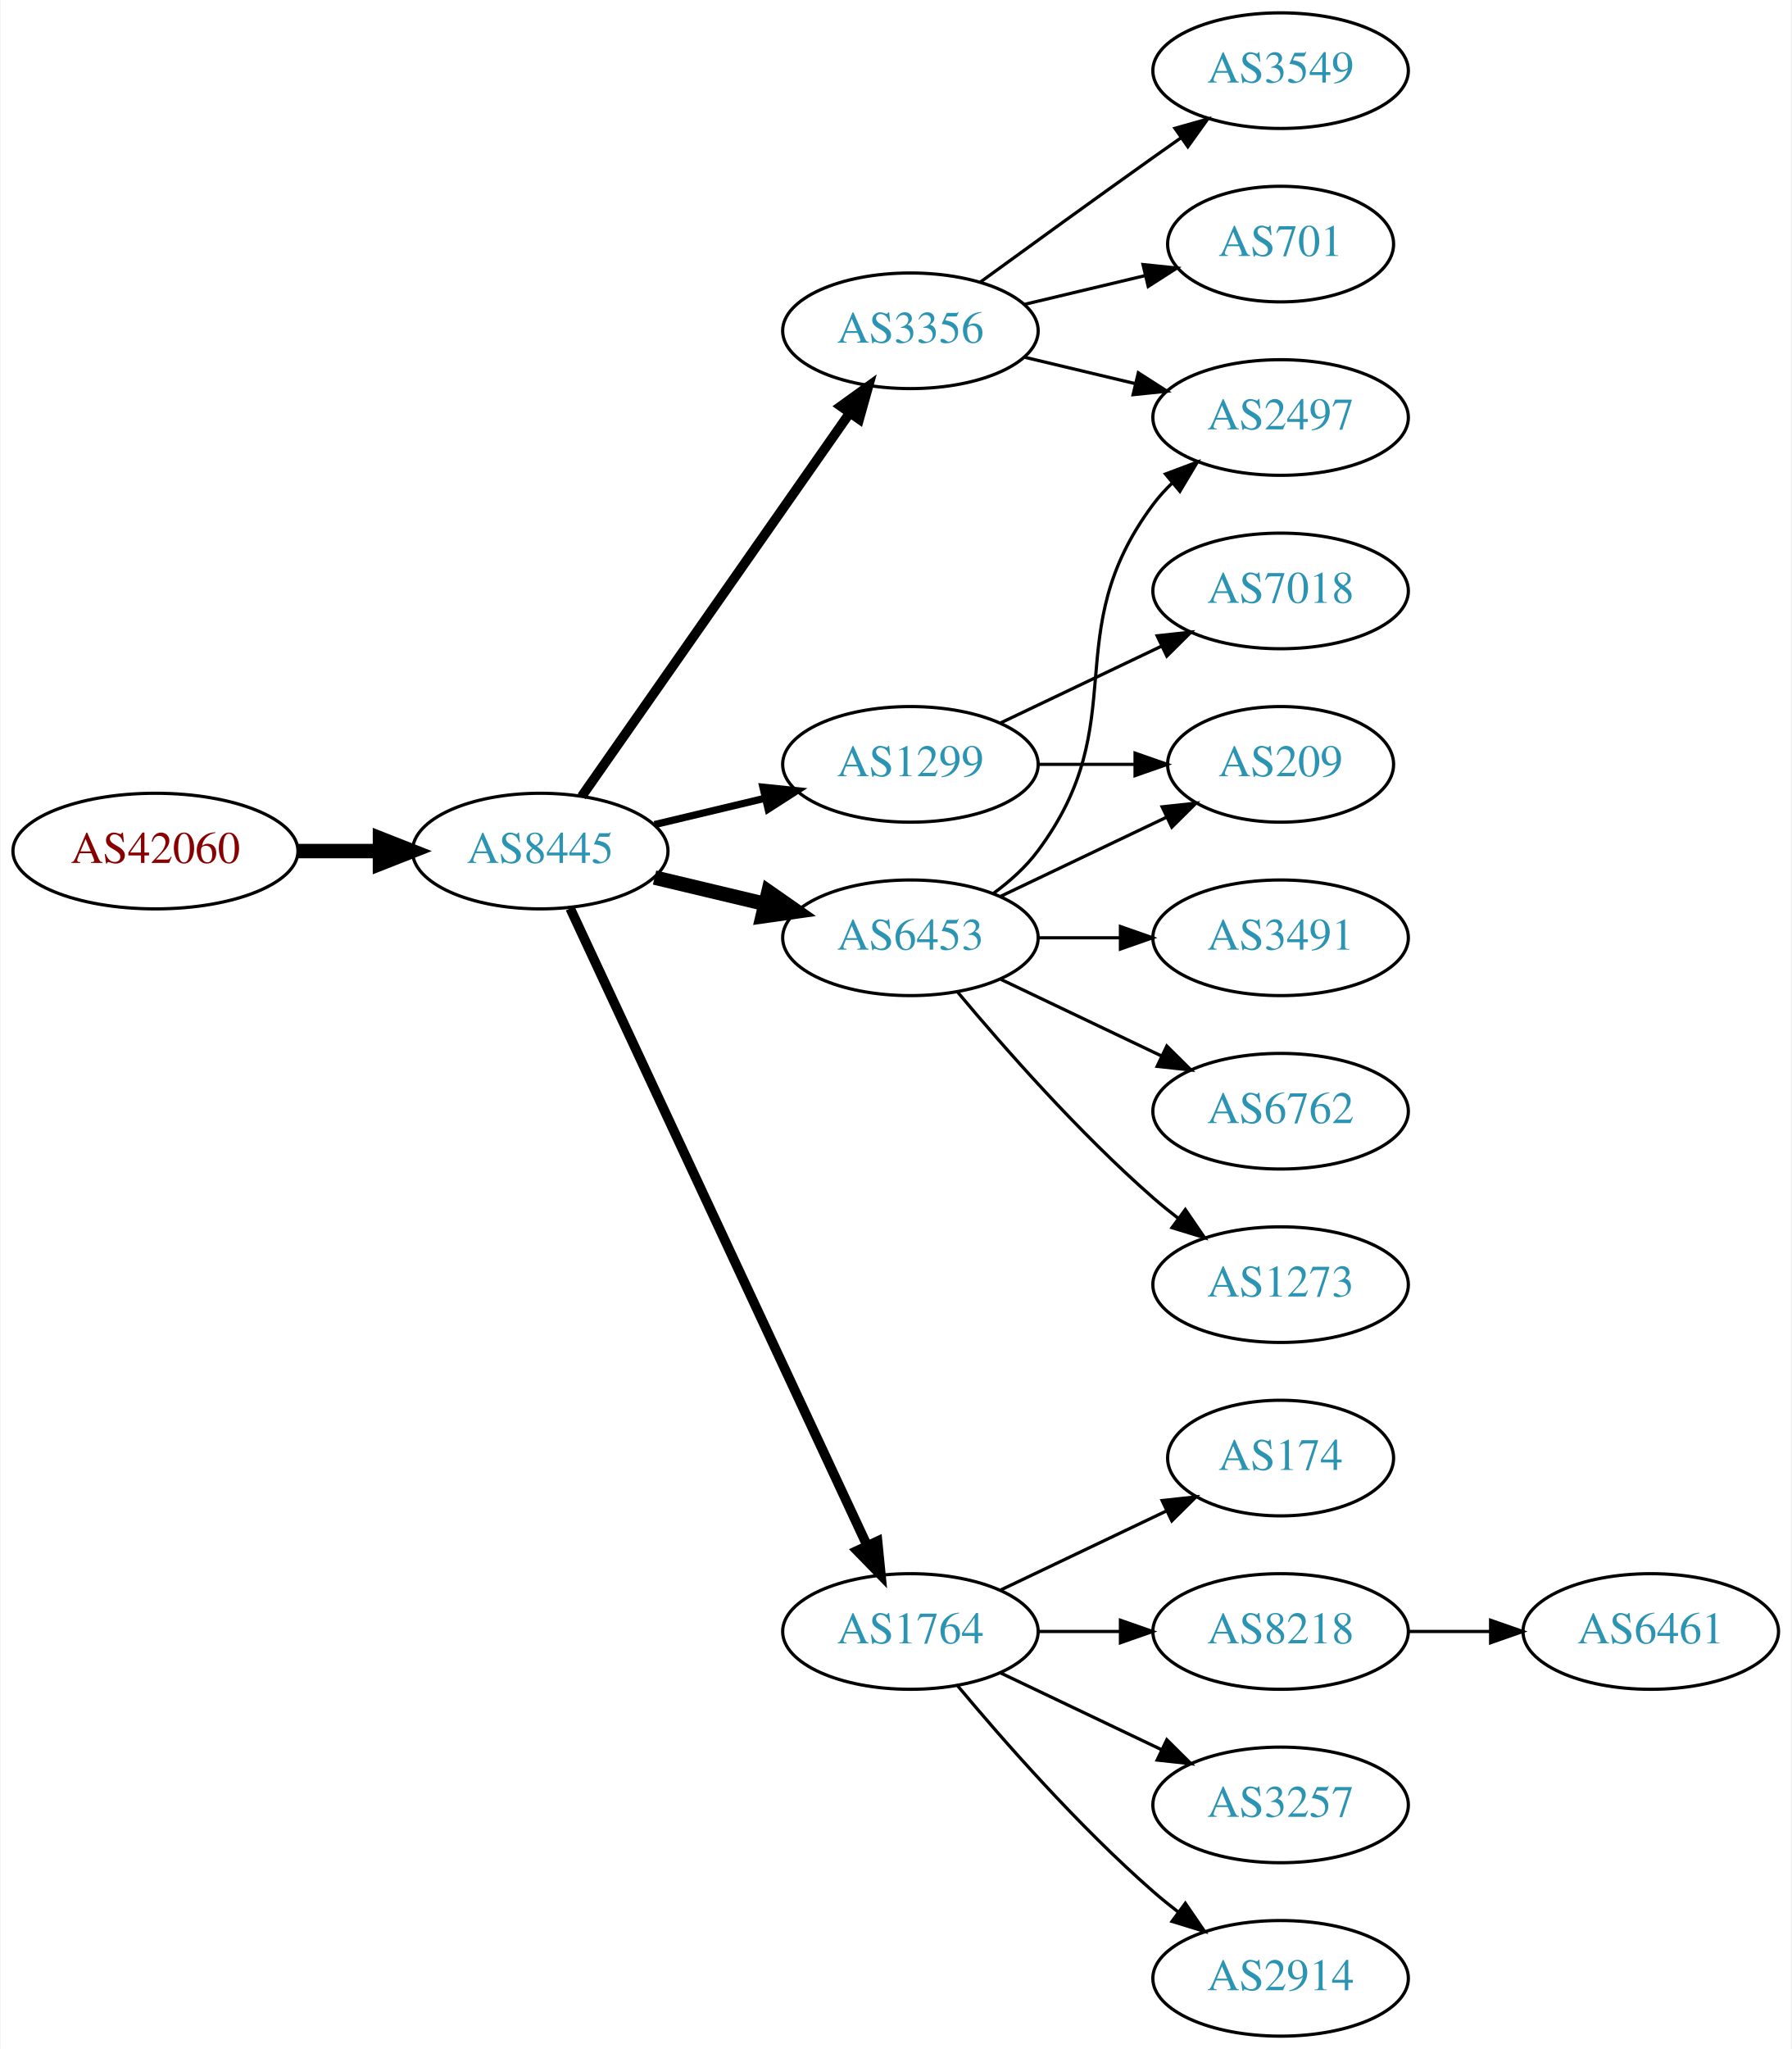
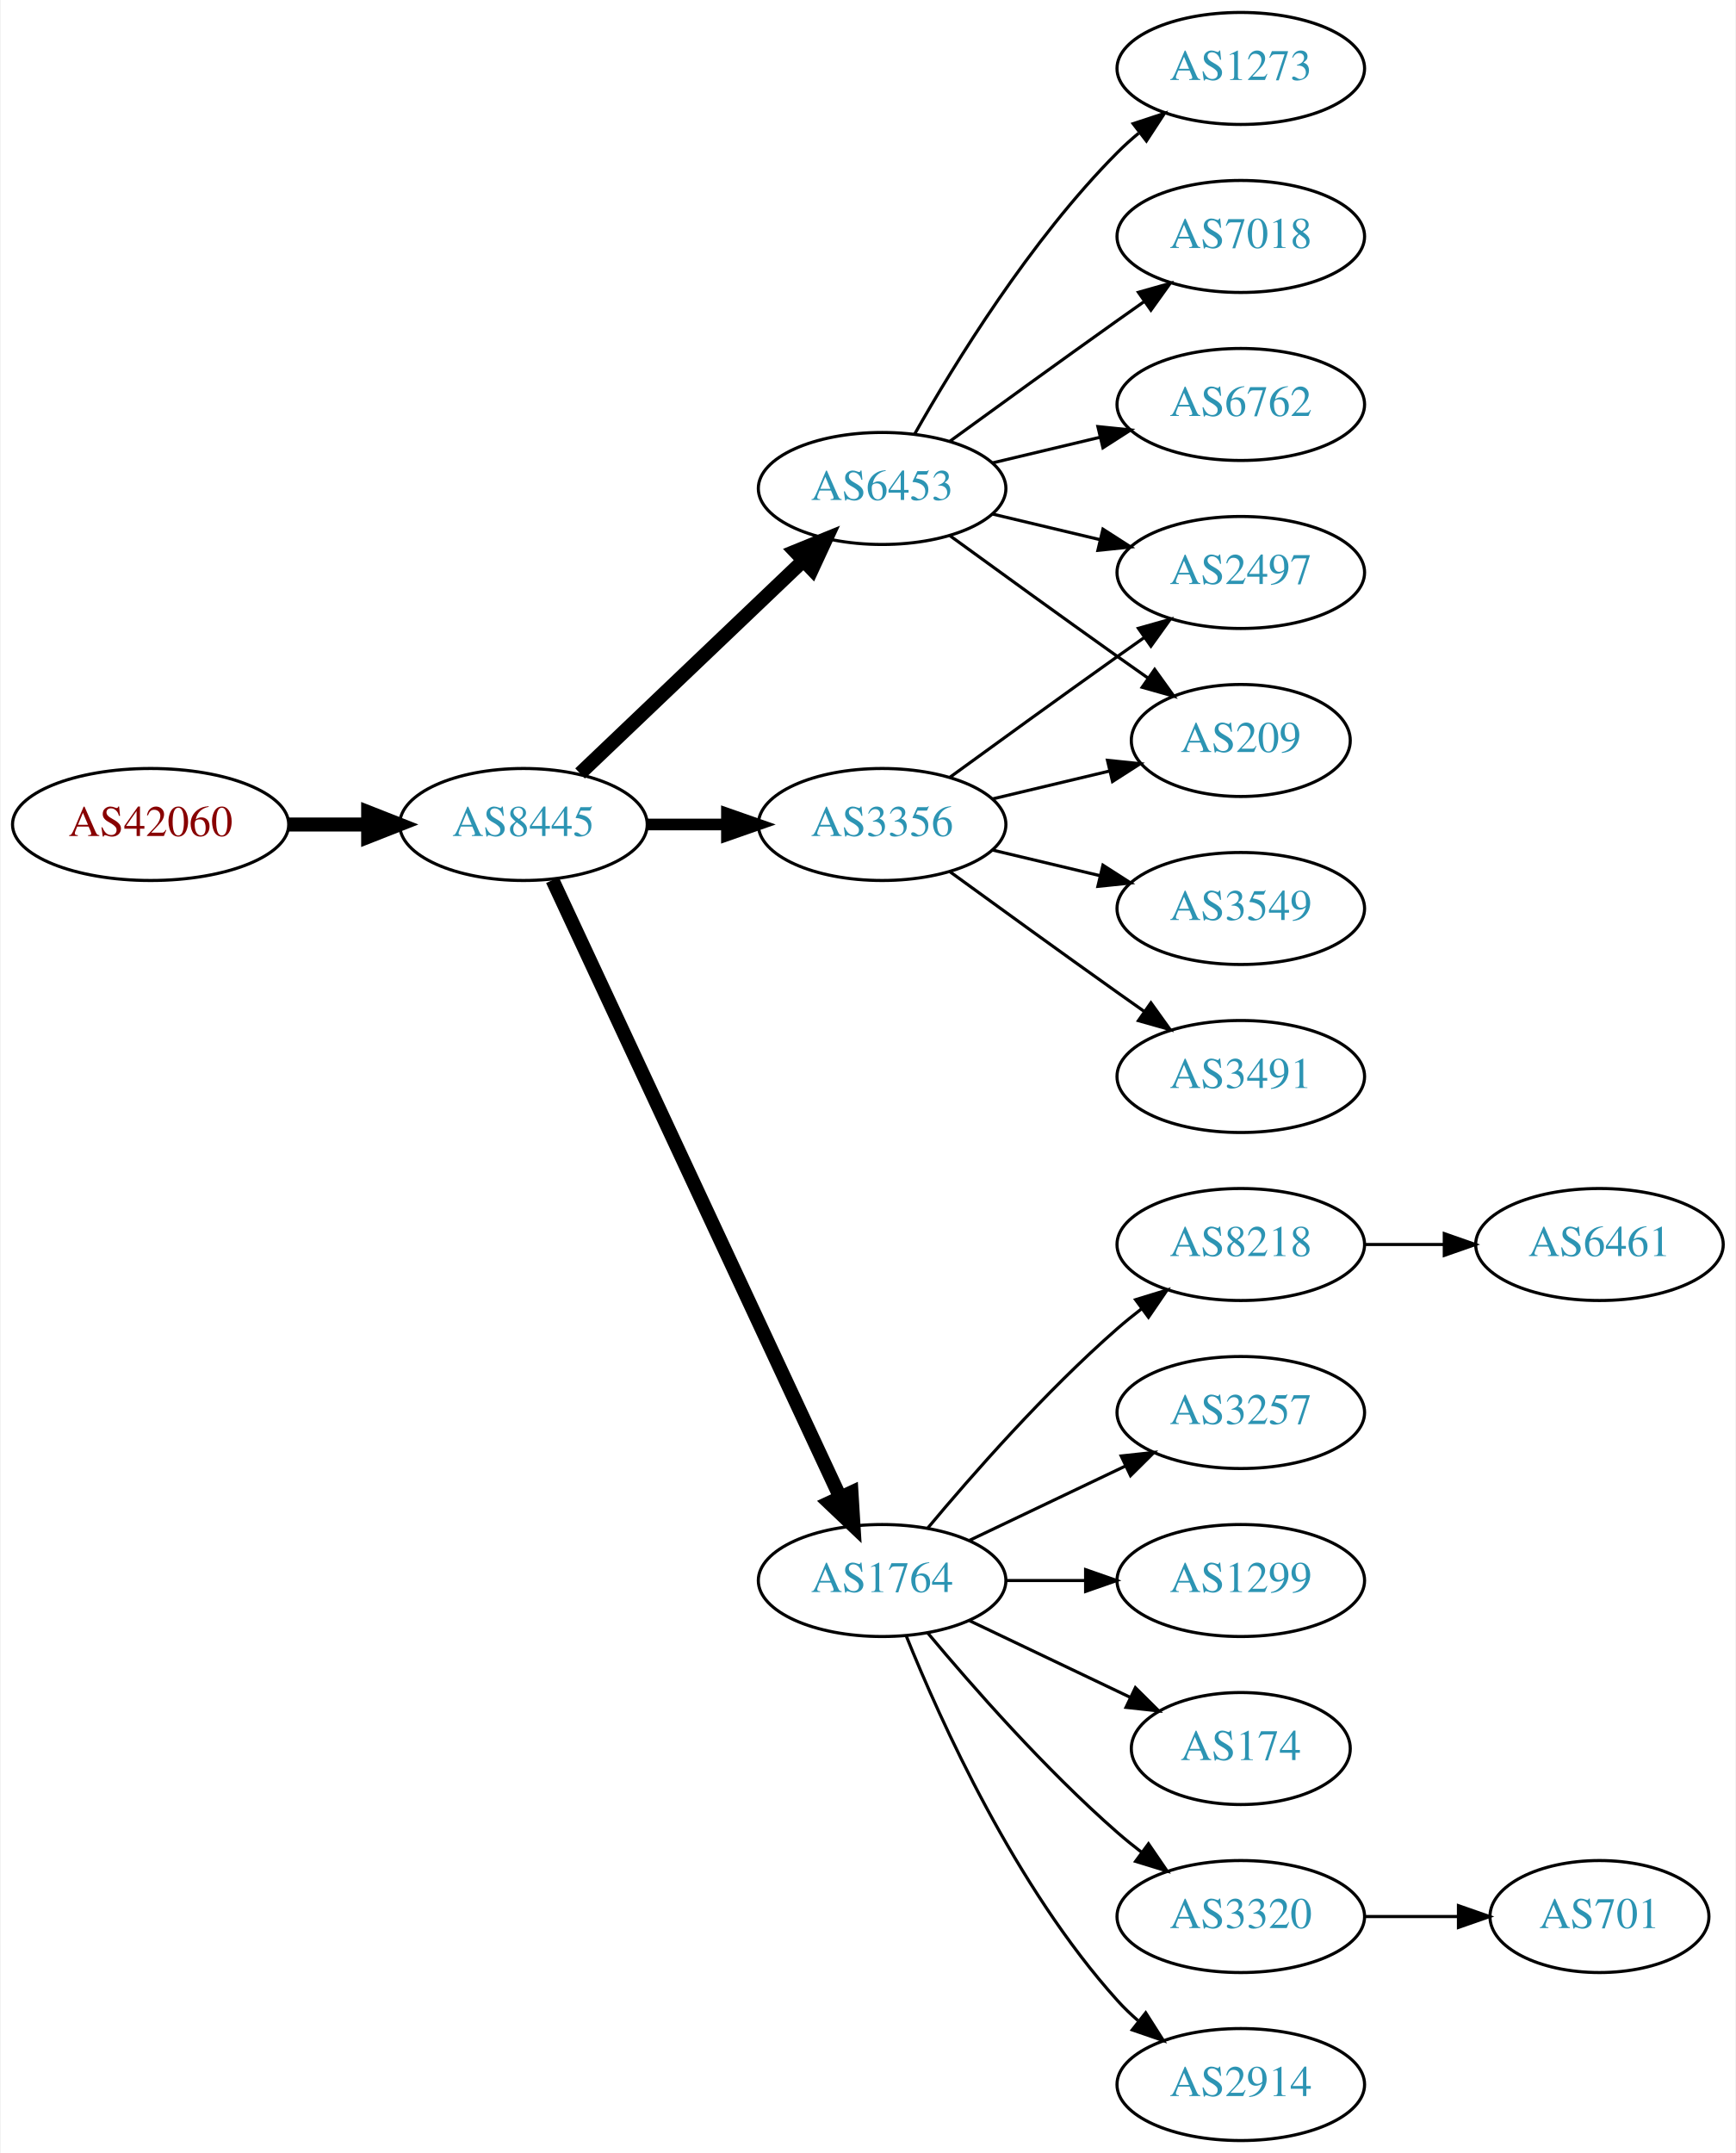
- <svg xmlns="http://www.w3.org/2000/svg" xmlns:xlink="http://www.w3.org/1999/xlink" width="558pt" height="638pt" viewBox="0.00 0.00 557.56 638.00">
-   <g id="graph0" class="graph" transform="scale(1 1) rotate(0) translate(4 634)">
-     <polygon fill="white" stroke="none" points="-4,4 -4,-634 553.564,-634 553.564,4 -4,4" />
+ <svg xmlns="http://www.w3.org/2000/svg" xmlns:xlink="http://www.w3.org/1999/xlink" width="558pt" height="692pt" viewBox="0.00 0.00 557.56 692.00">
+   <g id="graph0" class="graph" transform="scale(1 1) rotate(0) translate(4 688)">
+     <polygon fill="white" stroke="none" points="-4,4 -4,-688 553.564,-688 553.564,4 -4,4" />
    <g id="node1" class="node">
      <g id="a_node1">
        <a xlink:href="/asn/42060" xlink:title="AS42060 ~ feratel media technologies AG [AT]">
-           <ellipse fill="#ffffff" stroke="black" cx="44.196" cy="-369" rx="44.393" ry="18" />
-           <text text-anchor="middle" x="44.196" y="-365.3" font-family="Times,serif" font-size="14.00" fill="#880000">AS42060</text>
+           <ellipse fill="#ffffff" stroke="black" cx="44.196" cy="-423" rx="44.393" ry="18" />
+           <text text-anchor="middle" x="44.196" y="-419.3" font-family="Times,serif" font-size="14.00" fill="#880000">AS42060</text>
        </a>
      </g>
    </g>
    <g id="node2" class="node">
      <g id="a_node2">
        <a xlink:href="/asn/8445" xlink:title="AS8445 ~ SALZBURG-AG-AS [AT]">
-           <ellipse fill="#ffffff" stroke="black" cx="164.039" cy="-369" rx="39.794" ry="18" />
-           <text text-anchor="middle" x="164.039" y="-365.3" font-family="Times,serif" font-size="14.00" fill="#2c94b3">AS8445</text>
+           <ellipse fill="#ffffff" stroke="black" cx="164.039" cy="-423" rx="39.794" ry="18" />
+           <text text-anchor="middle" x="164.039" y="-419.3" font-family="Times,serif" font-size="14.00" fill="#2c94b3">AS8445</text>
        </a>
      </g>
    </g>
    <g id="edge1" class="edge">
-       <path fill="none" stroke="black" stroke-width="4.5" d="M88.407,-369C96.72,-369 105.482,-369 113.965,-369" />
-       <polygon fill="black" stroke="black" stroke-width="4.5" points="114.123,-372.938 124.123,-369 114.123,-365.063 114.123,-372.938" />
+       <path fill="none" stroke="black" stroke-width="4.5" d="M88.407,-423C96.72,-423 105.482,-423 113.965,-423" />
+       <polygon fill="black" stroke="black" stroke-width="4.5" points="114.123,-426.938 124.123,-423 114.123,-419.063 114.123,-426.938" />
    </g>
    <g id="node3" class="node">
      <g id="a_node3">
-         <a xlink:href="/asn/3356" xlink:title="AS3356 ~ Level 3 Parent, LLC [US]">
+         <a xlink:href="/asn/6453" xlink:title="AS6453 ~ TATA COMMUNICATIONS (AMERICA) INC [US]">
          <ellipse fill="#ffffff" stroke="black" cx="279.332" cy="-531" rx="39.794" ry="18" />
-           <text text-anchor="middle" x="279.332" y="-527.3" font-family="Times,serif" font-size="14.00" fill="#2c94b3">AS3356</text>
+           <text text-anchor="middle" x="279.332" y="-527.3" font-family="Times,serif" font-size="14.00" fill="#2c94b3">AS6453</text>
        </a>
      </g>
    </g>
    <g id="edge2" class="edge">
-       <path fill="none" stroke="black" stroke-width="3" d="M176.949,-386.031C196.871,-414.517 237.06,-471.985 260.41,-505.374" />
-       <polygon fill="black" stroke="black" stroke-width="3" points="257.641,-507.521 266.24,-513.71 263.377,-503.509 257.641,-507.521" />
+       <path fill="none" stroke="black" stroke-width="4.5" d="M182.245,-439.403C201.321,-457.587 232.241,-487.063 253.838,-507.651" />
+       <polygon fill="black" stroke="black" stroke-width="4.5" points="251.379,-510.747 261.334,-514.797 256.813,-505.047 251.379,-510.747" />
    </g>
    <g id="node4" class="node">
      <g id="a_node4">
        <a xlink:href="/asn/1764" xlink:title="AS1764 ~ NEXTLAYER-AS [AT]">
-           <ellipse fill="#ffffff" stroke="black" cx="279.332" cy="-126" rx="39.794" ry="18" />
-           <text text-anchor="middle" x="279.332" y="-122.3" font-family="Times,serif" font-size="14.00" fill="#2c94b3">AS1764</text>
+           <ellipse fill="#ffffff" stroke="black" cx="279.332" cy="-180" rx="39.794" ry="18" />
+           <text text-anchor="middle" x="279.332" y="-176.3" font-family="Times,serif" font-size="14.00" fill="#2c94b3">AS1764</text>
        </a>
      </g>
    </g>
    <g id="edge3" class="edge">
-       <path fill="none" stroke="black" stroke-width="3" d="M173.369,-351.132C193.059,-308.899 242.559,-202.728 265.849,-152.773" />
-       <polygon fill="black" stroke="black" stroke-width="3" points="269.088,-154.109 270.141,-143.567 262.744,-151.151 269.088,-154.109" />
+       <path fill="none" stroke="black" stroke-width="4.5" d="M173.369,-405.132C193.059,-362.899 242.559,-256.728 265.849,-206.773" />
+       <polygon fill="black" stroke="black" stroke-width="4.5" points="269.485,-208.294 270.141,-197.567 262.347,-204.966 269.485,-208.294" />
    </g>
    <g id="node5" class="node">
      <g id="a_node5">
-         <a xlink:href="/asn/1299" xlink:title="AS1299 ~ Telia Carrier [EU]">
-           <ellipse fill="#ffffff" stroke="black" cx="279.332" cy="-396" rx="39.794" ry="18" />
-           <text text-anchor="middle" x="279.332" y="-392.3" font-family="Times,serif" font-size="14.00" fill="#2c94b3">AS1299</text>
+         <a xlink:href="/asn/3356" xlink:title="AS3356 ~ Level 3 Parent, LLC [US]">
+           <ellipse fill="#ffffff" stroke="black" cx="279.332" cy="-423" rx="39.794" ry="18" />
+           <text text-anchor="middle" x="279.332" y="-419.3" font-family="Times,serif" font-size="14.00" fill="#2c94b3">AS3356</text>
        </a>
      </g>
    </g>
    <g id="edge4" class="edge">
-       <path fill="none" stroke="black" stroke-width="2.25" d="M199.646,-377.248C210.517,-379.838 222.671,-382.735 234.114,-385.462" />
-       <polygon fill="black" stroke="black" stroke-width="2.25" points="233.397,-388.889 243.936,-387.803 235.02,-382.08 233.397,-388.889" />
+       <path fill="none" stroke="black" stroke-width="3.75" d="M203.711,-423C211.914,-423 220.678,-423 229.21,-423" />
+       <polygon fill="black" stroke="black" stroke-width="3.75" points="229.449,-426.5 239.449,-423 229.449,-419.5 229.449,-426.5" />
    </g>
    <g id="node6" class="node">
      <g id="a_node6">
-         <a xlink:href="/asn/6453" xlink:title="AS6453 ~ TATA COMMUNICATIONS (AMERICA) INC [US]">
-           <ellipse fill="#ffffff" stroke="black" cx="279.332" cy="-342" rx="39.794" ry="18" />
-           <text text-anchor="middle" x="279.332" y="-338.3" font-family="Times,serif" font-size="14.00" fill="#2c94b3">AS6453</text>
+         <a xlink:href="/asn/1273" xlink:title="AS1273 ~ Vodafone Group PLC [EU]">
+           <ellipse fill="#ffffff" stroke="black" cx="394.625" cy="-666" rx="39.794" ry="18" />
+           <text text-anchor="middle" x="394.625" y="-662.3" font-family="Times,serif" font-size="14.00" fill="#2c94b3">AS1273</text>
        </a>
      </g>
    </g>
    <g id="edge5" class="edge">
-       <path fill="none" stroke="black" stroke-width="4.5" d="M199.646,-360.752C210.517,-358.162 222.671,-355.265 234.114,-352.538" />
-       <polygon fill="black" stroke="black" stroke-width="4.5" points="235.122,-356.346 243.936,-350.197 233.296,-348.685 235.122,-356.346" />
-     </g>
-     <g id="node14" class="node">
-       <g id="a_node14">
-         <a xlink:href="/asn/3549" xlink:title="AS3549 ~ Level 3 Parent, LLC [US]">
+       <path fill="none" stroke="black" d="M289.791,-548.49C302.573,-571.096 327.005,-610.886 354.978,-639 357.089,-641.121 359.385,-643.188 361.77,-645.171" />
+       <polygon fill="black" stroke="black" points="360.023,-648.242 370.086,-651.556 364.286,-642.69 360.023,-648.242" />
+     </g>
+     <g id="node7" class="node">
+       <g id="a_node7">
+         <a xlink:href="/asn/7018" xlink:title="AS7018 ~ AT&amp;T Services, Inc. [US]">
          <ellipse fill="#ffffff" stroke="black" cx="394.625" cy="-612" rx="39.794" ry="18" />
-           <text text-anchor="middle" x="394.625" y="-608.3" font-family="Times,serif" font-size="14.00" fill="#2c94b3">AS3549</text>
-         </a>
-       </g>
-     </g>
-     <g id="edge13" class="edge">
+           <text text-anchor="middle" x="394.625" y="-608.3" font-family="Times,serif" font-size="14.00" fill="#2c94b3">AS7018</text>
+         </a>
+       </g>
+     </g>
+     <g id="edge6" class="edge">
      <path fill="none" stroke="black" d="M301.18,-546.222C316.114,-557.091 336.727,-572.025 354.978,-585 357.799,-587.005 360.742,-589.085 363.69,-591.159" />
      <polygon fill="black" stroke="black" points="361.717,-594.05 371.914,-596.926 365.736,-588.319 361.717,-594.05" />
    </g>
-     <g id="node15" class="node">
-       <g id="a_node15">
-         <a xlink:href="/asn/701" xlink:title="AS701 ~ UUNET [US]">
-           <ellipse fill="#ffffff" stroke="black" cx="394.625" cy="-558" rx="35.194" ry="18" />
-           <text text-anchor="middle" x="394.625" y="-554.3" font-family="Times,serif" font-size="14.00" fill="#2c94b3">AS701</text>
-         </a>
-       </g>
-     </g>
-     <g id="edge14" class="edge">
-       <path fill="none" stroke="black" d="M314.939,-539.248C326.733,-542.058 340.038,-545.229 352.306,-548.153" />
-       <polygon fill="black" stroke="black" points="351.772,-551.624 362.311,-550.537 353.394,-544.814 351.772,-551.624" />
-     </g>
-     <g id="node16" class="node">
-       <g id="a_node16">
+     <g id="node8" class="node">
+       <g id="a_node8">
+         <a xlink:href="/asn/209" xlink:title="AS209 ~ CenturyLink Communications, LLC [US]">
+           <ellipse fill="#ffffff" stroke="black" cx="394.625" cy="-450" rx="35.194" ry="18" />
+           <text text-anchor="middle" x="394.625" y="-446.3" font-family="Times,serif" font-size="14.00" fill="#2c94b3">AS209</text>
+         </a>
+       </g>
+     </g>
+     <g id="edge7" class="edge">
+       <path fill="none" stroke="black" d="M301.18,-515.778C316.114,-504.909 336.727,-489.975 354.978,-477 358.188,-474.718 361.557,-472.339 364.912,-469.982" />
+       <polygon fill="black" stroke="black" points="366.94,-472.834 373.123,-464.23 362.924,-467.101 366.94,-472.834" />
+     </g>
+     <g id="node9" class="node">
+       <g id="a_node9">
+         <a xlink:href="/asn/6762" xlink:title="AS6762 ~ TELECOM ITALIA SPARKLE S.p.A. [IT]">
+           <ellipse fill="#ffffff" stroke="black" cx="394.625" cy="-558" rx="39.794" ry="18" />
+           <text text-anchor="middle" x="394.625" y="-554.3" font-family="Times,serif" font-size="14.00" fill="#2c94b3">AS6762</text>
+         </a>
+       </g>
+     </g>
+     <g id="edge8" class="edge">
+       <path fill="none" stroke="black" d="M314.939,-539.248C325.81,-541.838 337.964,-544.735 349.407,-547.462" />
+       <polygon fill="black" stroke="black" points="348.69,-550.889 359.229,-549.803 350.313,-544.08 348.69,-550.889" />
+     </g>
+     <g id="node10" class="node">
+       <g id="a_node10">
        <a xlink:href="/asn/2497" xlink:title="AS2497 ~ Internet Initiative Japan Inc. [JP]">
          <ellipse fill="#ffffff" stroke="black" cx="394.625" cy="-504" rx="39.794" ry="18" />
          <text text-anchor="middle" x="394.625" y="-500.3" font-family="Times,serif" font-size="14.00" fill="#2c94b3">AS2497</text>
        </a>
      </g>
    </g>
-     <g id="edge15" class="edge">
+     <g id="edge9" class="edge">
      <path fill="none" stroke="black" d="M314.939,-522.752C325.81,-520.162 337.964,-517.265 349.407,-514.538" />
      <polygon fill="black" stroke="black" points="350.313,-517.92 359.229,-512.197 348.69,-511.111 350.313,-517.92" />
    </g>
-     <g id="node7" class="node">
-       <g id="a_node7">
+     <g id="node11" class="node">
+       <g id="a_node11">
        <a xlink:href="/asn/174" xlink:title="AS174 ~ Cogent Communications [US]">
-           <ellipse fill="#ffffff" stroke="black" cx="394.625" cy="-180" rx="35.194" ry="18" />
-           <text text-anchor="middle" x="394.625" y="-176.3" font-family="Times,serif" font-size="14.00" fill="#2c94b3">AS174</text>
-         </a>
-       </g>
-     </g>
-     <g id="edge6" class="edge">
-       <path fill="none" stroke="black" d="M307.468,-138.934C322.9,-146.29 342.385,-155.577 358.92,-163.459" />
-       <polygon fill="black" stroke="black" points="357.729,-166.768 368.262,-167.911 360.741,-160.449 357.729,-166.768" />
-     </g>
-     <g id="node8" class="node">
-       <g id="a_node8">
-         <a xlink:href="/asn/8218" xlink:title="AS8218 ~ legacy Neotelecoms [FR]">
-           <ellipse fill="#ffffff" stroke="black" cx="394.625" cy="-126" rx="39.794" ry="18" />
-           <text text-anchor="middle" x="394.625" y="-122.3" font-family="Times,serif" font-size="14.00" fill="#2c94b3">AS8218</text>
-         </a>
-       </g>
-     </g>
-     <g id="edge7" class="edge">
-       <path fill="none" stroke="black" d="M319.004,-126C327.207,-126 335.971,-126 344.503,-126" />
-       <polygon fill="black" stroke="black" points="344.742,-129.5 354.742,-126 344.742,-122.5 344.742,-129.5" />
-     </g>
-     <g id="node9" class="node">
-       <g id="a_node9">
-         <a xlink:href="/asn/3257" xlink:title="AS3257 ~ GTT [DE]">
+           <ellipse fill="#ffffff" stroke="black" cx="394.625" cy="-126" rx="35.194" ry="18" />
+           <text text-anchor="middle" x="394.625" y="-122.3" font-family="Times,serif" font-size="14.00" fill="#2c94b3">AS174</text>
+         </a>
+       </g>
+     </g>
+     <g id="edge10" class="edge">
+       <path fill="none" stroke="black" d="M307.468,-167.066C322.9,-159.71 342.385,-150.423 358.92,-142.541" />
+       <polygon fill="black" stroke="black" points="360.741,-145.551 368.262,-138.089 357.729,-139.232 360.741,-145.551" />
+     </g>
+     <g id="node12" class="node">
+       <g id="a_node12">
+         <a xlink:href="/asn/3320" xlink:title="AS3320 ~ DTAG [DE]">
          <ellipse fill="#ffffff" stroke="black" cx="394.625" cy="-72" rx="39.794" ry="18" />
-           <text text-anchor="middle" x="394.625" y="-68.3" font-family="Times,serif" font-size="14.00" fill="#2c94b3">AS3257</text>
-         </a>
-       </g>
-     </g>
-     <g id="edge8" class="edge">
-       <path fill="none" stroke="black" d="M307.468,-113.066C322.462,-105.919 341.283,-96.948 357.506,-89.215" />
-       <polygon fill="black" stroke="black" points="359.188,-92.291 366.71,-84.829 356.177,-85.972 359.188,-92.291" />
-     </g>
-     <g id="node10" class="node">
-       <g id="a_node10">
+           <text text-anchor="middle" x="394.625" y="-68.3" font-family="Times,serif" font-size="14.00" fill="#2c94b3">AS3320</text>
+         </a>
+       </g>
+     </g>
+     <g id="edge11" class="edge">
+       <path fill="none" stroke="black" d="M293.962,-163.183C308.244,-146.071 331.791,-119.255 354.978,-99 357.444,-96.846 360.082,-94.706 362.78,-92.628" />
+       <polygon fill="black" stroke="black" points="364.953,-95.375 370.934,-86.63 360.805,-89.736 364.953,-95.375" />
+     </g>
+     <g id="node13" class="node">
+       <g id="a_node13">
        <a xlink:href="/asn/2914" xlink:title="AS2914 ~ NTT America, Inc. [US]">
          <ellipse fill="#ffffff" stroke="black" cx="394.625" cy="-18" rx="39.794" ry="18" />
          <text text-anchor="middle" x="394.625" y="-14.3" font-family="Times,serif" font-size="14.00" fill="#2c94b3">AS2914</text>
        </a>
      </g>
    </g>
-     <g id="edge9" class="edge">
-       <path fill="none" stroke="black" d="M293.962,-109.183C308.244,-92.071 331.791,-65.255 354.978,-45 357.444,-42.846 360.082,-40.706 362.78,-38.628" />
-       <polygon fill="black" stroke="black" points="364.953,-41.375 370.934,-32.63 360.805,-35.736 364.953,-41.375" />
-     </g>
-     <g id="node11" class="node">
-       <g id="a_node11">
-         <a xlink:href="/asn/7018" xlink:title="AS7018 ~ AT&amp;T Services, Inc. [US]">
-           <ellipse fill="#ffffff" stroke="black" cx="394.625" cy="-450" rx="39.794" ry="18" />
-           <text text-anchor="middle" x="394.625" y="-446.3" font-family="Times,serif" font-size="14.00" fill="#2c94b3">AS7018</text>
-         </a>
-       </g>
-     </g>
-     <g id="edge10" class="edge">
-       <path fill="none" stroke="black" d="M307.468,-408.934C322.462,-416.081 341.283,-425.052 357.506,-432.785" />
-       <polygon fill="black" stroke="black" points="356.177,-436.028 366.71,-437.171 359.188,-429.709 356.177,-436.028" />
-     </g>
-     <g id="node12" class="node">
-       <g id="a_node12">
-         <a xlink:href="/asn/209" xlink:title="AS209 ~ CenturyLink Communications, LLC [US]">
-           <ellipse fill="#ffffff" stroke="black" cx="394.625" cy="-396" rx="35.194" ry="18" />
-           <text text-anchor="middle" x="394.625" y="-392.3" font-family="Times,serif" font-size="14.00" fill="#2c94b3">AS209</text>
-         </a>
-       </g>
-     </g>
-     <g id="edge11" class="edge">
-       <path fill="none" stroke="black" d="M319.004,-396C328.709,-396 339.2,-396 349.163,-396" />
-       <polygon fill="black" stroke="black" points="349.299,-399.5 359.299,-396 349.299,-392.5 349.299,-399.5" />
+     <g id="edge12" class="edge">
+       <path fill="none" stroke="black" d="M287.079,-162.213C298.13,-134.757 322.184,-81.422 354.978,-45 356.98,-42.776 359.199,-40.637 361.532,-38.603" />
+       <polygon fill="black" stroke="black" points="364.062,-41.065 369.751,-32.127 359.73,-35.567 364.062,-41.065" />
+     </g>
+     <g id="node14" class="node">
+       <g id="a_node14">
+         <a xlink:href="/asn/8218" xlink:title="AS8218 ~ legacy Neotelecoms [FR]">
+           <ellipse fill="#ffffff" stroke="black" cx="394.625" cy="-288" rx="39.794" ry="18" />
+           <text text-anchor="middle" x="394.625" y="-284.3" font-family="Times,serif" font-size="14.00" fill="#2c94b3">AS8218</text>
+         </a>
+       </g>
+     </g>
+     <g id="edge13" class="edge">
+       <path fill="none" stroke="black" d="M293.962,-196.817C308.244,-213.929 331.791,-240.745 354.978,-261 357.444,-263.154 360.082,-265.294 362.78,-267.372" />
+       <polygon fill="black" stroke="black" points="360.805,-270.264 370.934,-273.37 364.953,-264.625 360.805,-270.264" />
+     </g>
+     <g id="node15" class="node">
+       <g id="a_node15">
+         <a xlink:href="/asn/3257" xlink:title="AS3257 ~ GTT [DE]">
+           <ellipse fill="#ffffff" stroke="black" cx="394.625" cy="-234" rx="39.794" ry="18" />
+           <text text-anchor="middle" x="394.625" y="-230.3" font-family="Times,serif" font-size="14.00" fill="#2c94b3">AS3257</text>
+         </a>
+       </g>
+     </g>
+     <g id="edge14" class="edge">
+       <path fill="none" stroke="black" d="M307.468,-192.934C322.462,-200.081 341.283,-209.052 357.506,-216.785" />
+       <polygon fill="black" stroke="black" points="356.177,-220.028 366.71,-221.171 359.188,-213.709 356.177,-220.028" />
+     </g>
+     <g id="node16" class="node">
+       <g id="a_node16">
+         <a xlink:href="/asn/1299" xlink:title="AS1299 ~ Telia Carrier [EU]">
+           <ellipse fill="#ffffff" stroke="black" cx="394.625" cy="-180" rx="39.794" ry="18" />
+           <text text-anchor="middle" x="394.625" y="-176.3" font-family="Times,serif" font-size="14.00" fill="#2c94b3">AS1299</text>
+         </a>
+       </g>
+     </g>
+     <g id="edge15" class="edge">
+       <path fill="none" stroke="black" d="M319.004,-180C327.207,-180 335.971,-180 344.503,-180" />
+       <polygon fill="black" stroke="black" points="344.742,-183.5 354.742,-180 344.742,-176.5 344.742,-183.5" />
+     </g>
+     <g id="edge20" class="edge">
+       <path fill="none" stroke="black" d="M314.939,-431.248C326.733,-434.058 340.038,-437.229 352.306,-440.153" />
+       <polygon fill="black" stroke="black" points="351.772,-443.624 362.311,-442.537 353.394,-436.814 351.772,-443.624" />
    </g>
    <g id="edge18" class="edge">
-       <path fill="none" stroke="black" d="M307.468,-354.934C322.9,-362.29 342.385,-371.577 358.92,-379.459" />
-       <polygon fill="black" stroke="black" points="357.729,-382.768 368.262,-383.911 360.741,-376.449 357.729,-382.768" />
-     </g>
-     <g id="edge17" class="edge">
-       <path fill="none" stroke="black" d="M305.262,-355.882C310.338,-359.611 315.256,-364.016 318.978,-369 349.249,-409.542 324.707,-436.458 354.978,-477 356.723,-479.336 358.73,-481.545 360.893,-483.617" />
-       <polygon fill="black" stroke="black" points="358.771,-486.405 368.694,-490.118 363.253,-481.027 358.771,-486.405" />
-     </g>
-     <g id="node17" class="node">
-       <g id="a_node17">
+       <path fill="none" stroke="black" d="M301.18,-438.222C316.114,-449.091 336.727,-464.025 354.978,-477 357.799,-479.005 360.742,-481.085 363.69,-483.159" />
+       <polygon fill="black" stroke="black" points="361.717,-486.05 371.914,-488.926 365.736,-480.319 361.717,-486.05" />
+     </g>
+     <g id="node18" class="node">
+       <g id="a_node18">
        <a xlink:href="/asn/3491" xlink:title="AS3491 ~ PCCW Global, Inc. [US]">
          <ellipse fill="#ffffff" stroke="black" cx="394.625" cy="-342" rx="39.794" ry="18" />
          <text text-anchor="middle" x="394.625" y="-338.3" font-family="Times,serif" font-size="14.00" fill="#2c94b3">AS3491</text>
        </a>
      </g>
    </g>
-     <g id="edge16" class="edge">
-       <path fill="none" stroke="black" d="M319.004,-342C327.207,-342 335.971,-342 344.503,-342" />
-       <polygon fill="black" stroke="black" points="344.742,-345.5 354.742,-342 344.742,-338.5 344.742,-345.5" />
-     </g>
-     <g id="node18" class="node">
-       <g id="a_node18">
-         <a xlink:href="/asn/6762" xlink:title="AS6762 ~ TELECOM ITALIA SPARKLE S.p.A. [IT]">
-           <ellipse fill="#ffffff" stroke="black" cx="394.625" cy="-288" rx="39.794" ry="18" />
-           <text text-anchor="middle" x="394.625" y="-284.3" font-family="Times,serif" font-size="14.00" fill="#2c94b3">AS6762</text>
-         </a>
-       </g>
-     </g>
-     <g id="edge19" class="edge">
-       <path fill="none" stroke="black" d="M307.468,-329.066C322.462,-321.919 341.283,-312.948 357.506,-305.215" />
-       <polygon fill="black" stroke="black" points="359.188,-308.291 366.71,-300.829 356.177,-301.972 359.188,-308.291" />
+     <g id="edge17" class="edge">
+       <path fill="none" stroke="black" d="M301.18,-407.778C316.114,-396.909 336.727,-381.975 354.978,-369 357.799,-366.995 360.742,-364.915 363.69,-362.841" />
+       <polygon fill="black" stroke="black" points="365.736,-365.681 371.914,-357.074 361.717,-359.95 365.736,-365.681" />
    </g>
    <g id="node19" class="node">
      <g id="a_node19">
-         <a xlink:href="/asn/1273" xlink:title="AS1273 ~ Vodafone Group PLC [EU]">
-           <ellipse fill="#ffffff" stroke="black" cx="394.625" cy="-234" rx="39.794" ry="18" />
-           <text text-anchor="middle" x="394.625" y="-230.3" font-family="Times,serif" font-size="14.00" fill="#2c94b3">AS1273</text>
-         </a>
-       </g>
-     </g>
-     <g id="edge20" class="edge">
-       <path fill="none" stroke="black" d="M293.962,-325.183C308.244,-308.071 331.791,-281.255 354.978,-261 357.444,-258.846 360.082,-256.706 362.78,-254.628" />
-       <polygon fill="black" stroke="black" points="364.953,-257.375 370.934,-248.63 360.805,-251.736 364.953,-257.375" />
-     </g>
-     <g id="node13" class="node">
-       <g id="a_node13">
+         <a xlink:href="/asn/3549" xlink:title="AS3549 ~ Level 3 Parent, LLC [US]">
+           <ellipse fill="#ffffff" stroke="black" cx="394.625" cy="-396" rx="39.794" ry="18" />
+           <text text-anchor="middle" x="394.625" y="-392.3" font-family="Times,serif" font-size="14.00" fill="#2c94b3">AS3549</text>
+         </a>
+       </g>
+     </g>
+     <g id="edge19" class="edge">
+       <path fill="none" stroke="black" d="M314.939,-414.752C325.81,-412.162 337.964,-409.265 349.407,-406.538" />
+       <polygon fill="black" stroke="black" points="350.313,-409.92 359.229,-404.197 348.69,-403.111 350.313,-409.92" />
+     </g>
+     <g id="node17" class="node">
+       <g id="a_node17">
+         <a xlink:href="/asn/701" xlink:title="AS701 ~ UUNET [US]">
+           <ellipse fill="#ffffff" stroke="black" cx="509.918" cy="-72" rx="35.194" ry="18" />
+           <text text-anchor="middle" x="509.918" y="-68.3" font-family="Times,serif" font-size="14.00" fill="#2c94b3">AS701</text>
+         </a>
+       </g>
+     </g>
+     <g id="edge16" class="edge">
+       <path fill="none" stroke="black" d="M434.297,-72C444.002,-72 454.493,-72 464.456,-72" />
+       <polygon fill="black" stroke="black" points="464.592,-75.5 474.592,-72 464.592,-68.5 464.592,-75.5" />
+     </g>
+     <g id="node20" class="node">
+       <g id="a_node20">
        <a xlink:href="/asn/6461" xlink:title="AS6461 ~ Zayo Bandwidth [US]">
-           <ellipse fill="#ffffff" stroke="black" cx="509.918" cy="-126" rx="39.794" ry="18" />
-           <text text-anchor="middle" x="509.918" y="-122.3" font-family="Times,serif" font-size="14.00" fill="#2c94b3">AS6461</text>
-         </a>
-       </g>
-     </g>
-     <g id="edge12" class="edge">
-       <path fill="none" stroke="black" d="M434.297,-126C442.5,-126 451.264,-126 459.796,-126" />
-       <polygon fill="black" stroke="black" points="460.035,-129.5 470.035,-126 460.035,-122.5 460.035,-129.5" />
+           <ellipse fill="#ffffff" stroke="black" cx="509.918" cy="-288" rx="39.794" ry="18" />
+           <text text-anchor="middle" x="509.918" y="-284.3" font-family="Times,serif" font-size="14.00" fill="#2c94b3">AS6461</text>
+         </a>
+       </g>
+     </g>
+     <g id="edge21" class="edge">
+       <path fill="none" stroke="black" d="M434.297,-288C442.5,-288 451.264,-288 459.796,-288" />
+       <polygon fill="black" stroke="black" points="460.035,-291.5 470.035,-288 460.035,-284.5 460.035,-291.5" />
    </g>
  </g>
</svg>
